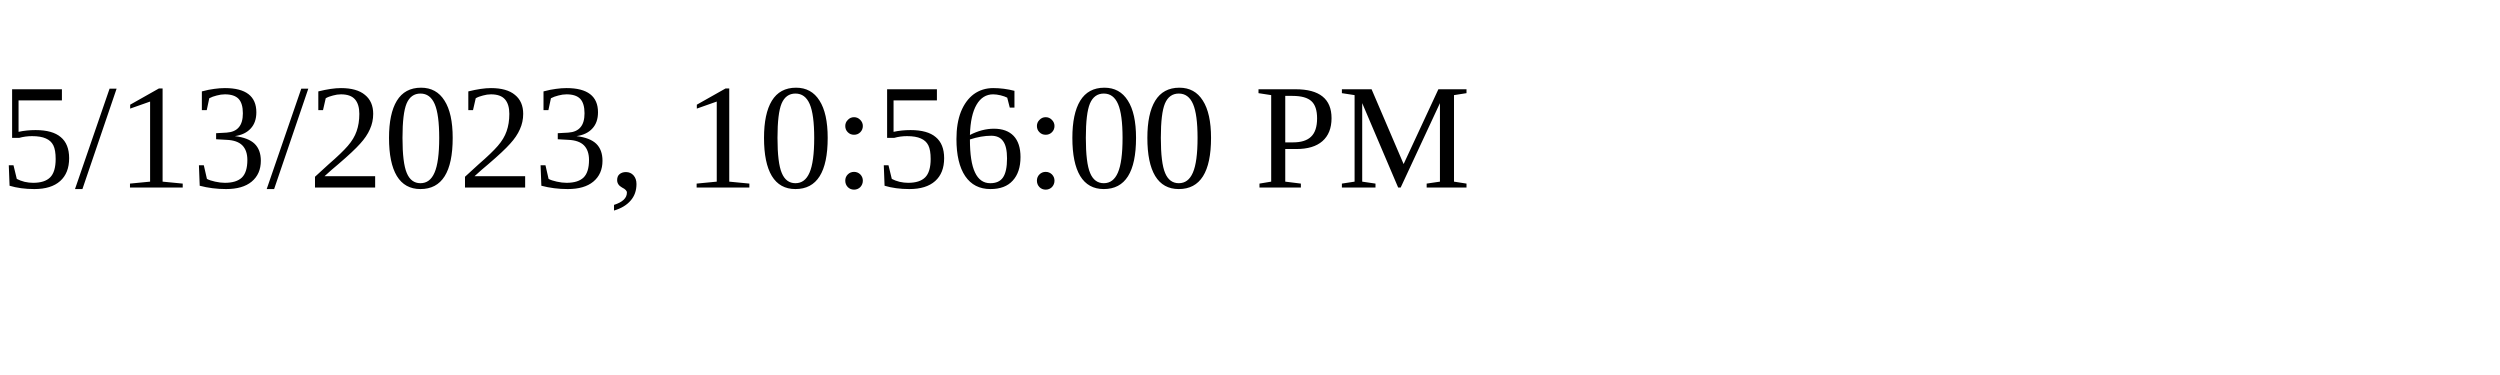
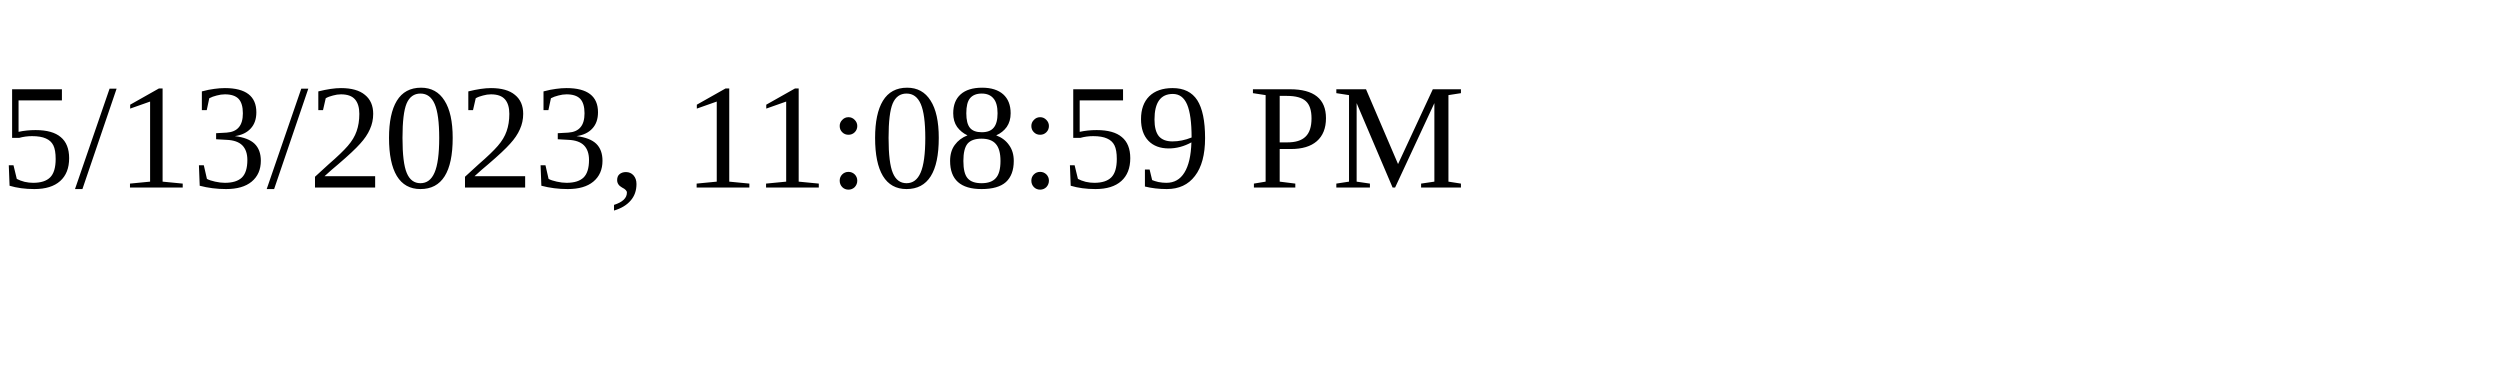
<svg xmlns="http://www.w3.org/2000/svg" height="30" width="200">
-   <text x="0" y="15">5/13/2023, 10:56:00 PM</text>
+   <text x="0" y="15">5/13/2023, 11:08:59 PM</text>
</svg>
